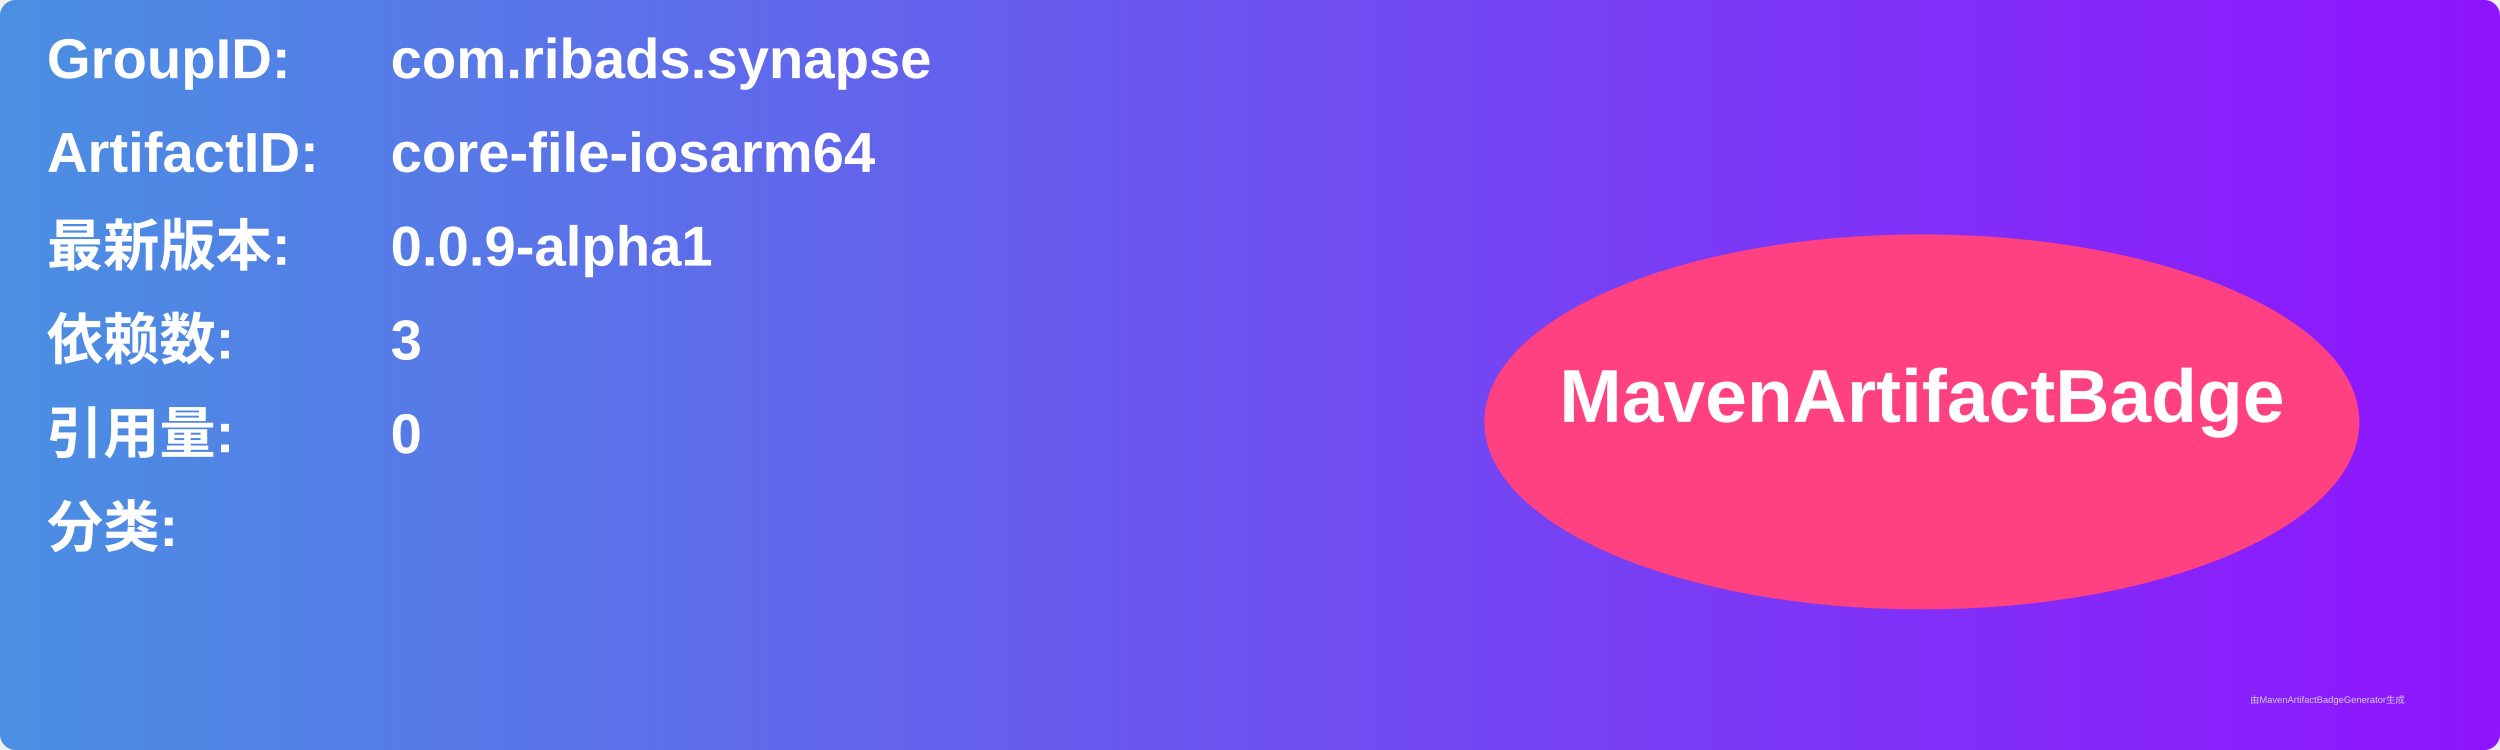
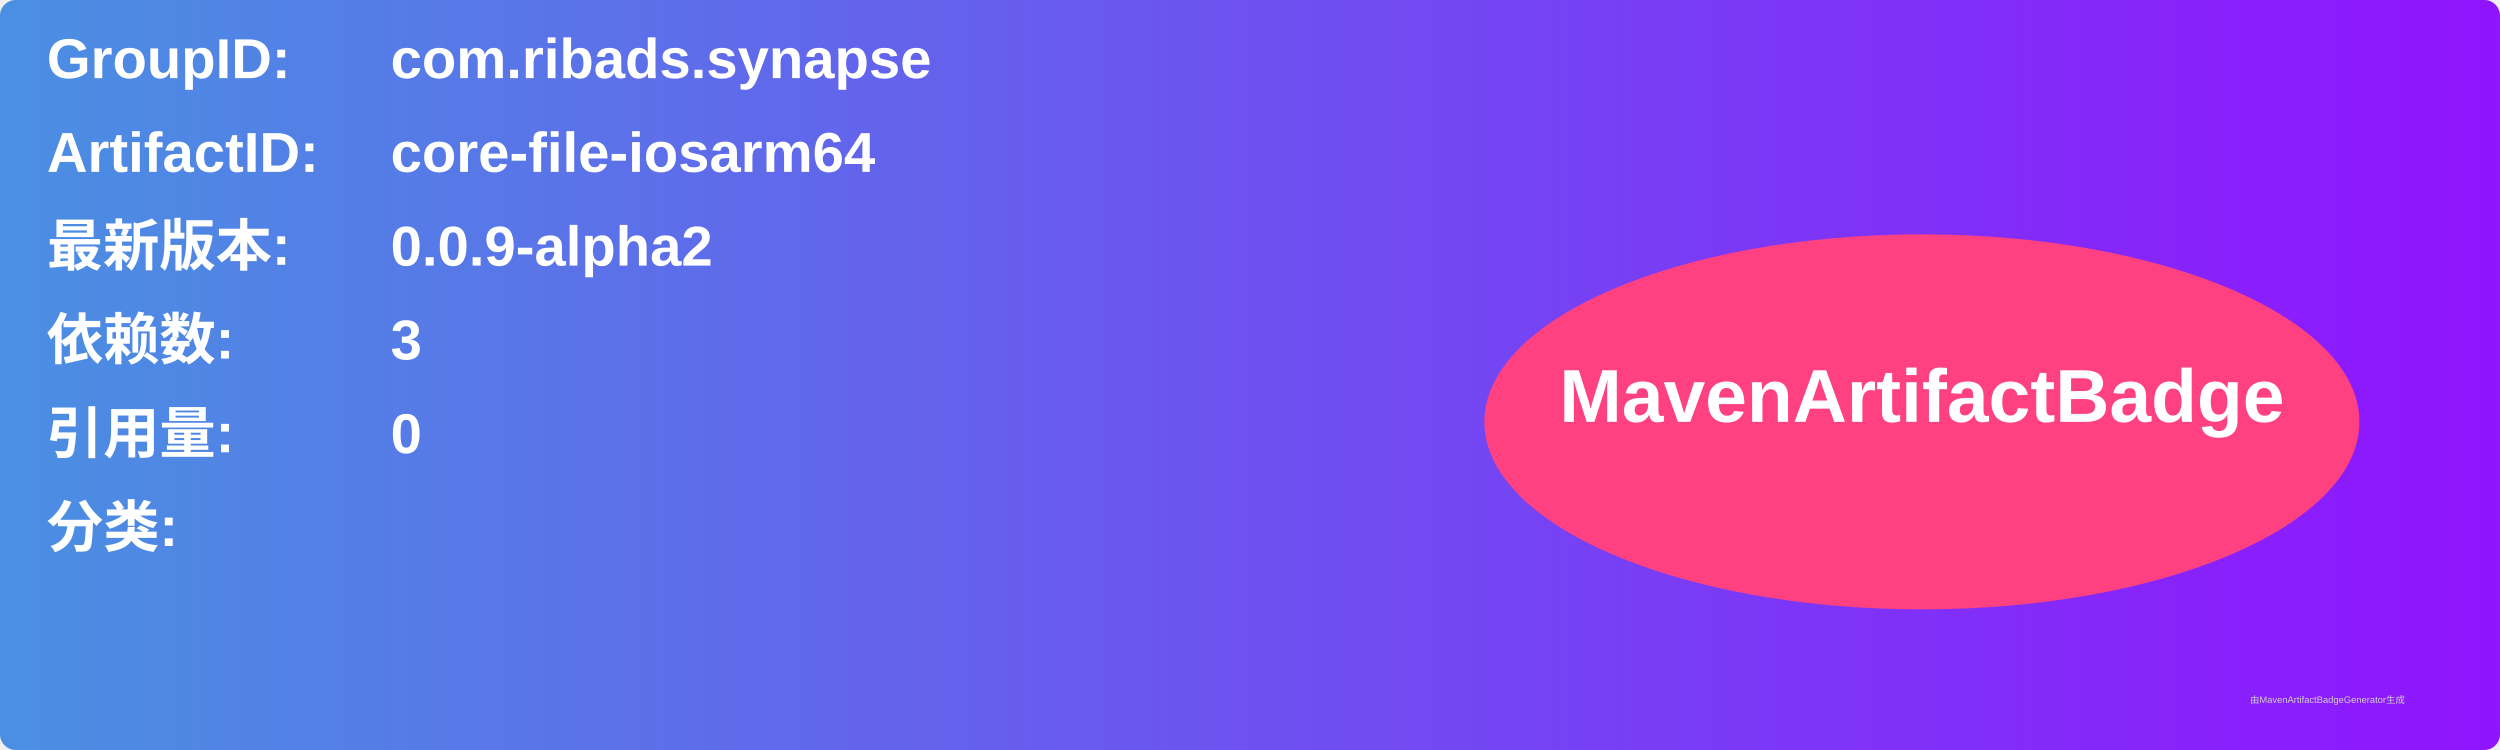
<svg xmlns="http://www.w3.org/2000/svg" width="800" height="240" viewBox="0 0 800 240">
  <linearGradient id="grad" x1="0%" y1="0%" x2="100%" y2="0%">
    <stop offset="0%" stop-color="#4a90e2" />
    <stop offset="100%" stop-color="#9013fe" />
  </linearGradient>
  <rect width="100%" height="100%" rx="5" ry="5" fill="url(#grad)" />
  <g transform="translate(15, 15)">
    <text x="0" y="10" font-family="Arial" font-size="18" fill="white" font-weight="bold" width="260">GroupID:</text>
    <text x="110" y="10" font-family="Arial" font-size="18" fill="white" font-weight="bold" width="460">com.ribads.synapse</text>
    <text x="0" y="40" font-family="Arial" font-size="18" fill="white" font-weight="bold" width="260">ArtifactID:</text>
    <text x="110" y="40" font-family="Arial" font-size="18" fill="white" font-weight="bold" width="460">core-file-iosarm64</text>
    <text x="0" y="70" font-family="Arial" font-size="18" fill="white" font-weight="bold">最新版本:</text>
    <text x="110" y="70" font-family="Arial" font-size="18" fill="white" font-weight="bold">
-       <tspan font-weight="bold">0.0.9-alpha1</tspan>
+       <tspan font-weight="bold">0.0.9-alpha2</tspan>
    </text>
    <text x="0" y="100" font-family="Arial" font-size="18" fill="white" font-weight="bold">依赖数: </text>
    <text x="110" y="100" font-family="Arial" font-size="18" fill="white">
      <tspan font-weight="bold">3</tspan>
    </text>
    <text x="0" y="130" font-family="Arial" font-size="18" fill="white" font-weight="bold">引用量: </text>
    <text x="110" y="130" font-family="Arial" font-size="18" fill="white">
      <tspan font-weight="bold">0</tspan>
    </text>
    <text x="0" y="160" font-family="Arial" font-size="18" fill="white" font-weight="bold">分类:</text>
    <text x="10" y="190" font-family="Arial" font-size="10" fill="white">
      <tspan font-weight="bold" />
    </text>
    <ellipse cx="600" cy="120" rx="140" ry="60" fill="#ff4081" />
    <text x="600" y="120" text-anchor="middle" font-family="Arial" font-size="24" fill="white" font-weight="bold">MavenArtifactBadge</text>
  </g>
  <text x="720" y="225" font-family="Arial" font-size="3" fill="#d0d0d0">由MavenArtifactBadgeGenerator生成</text>
</svg>
